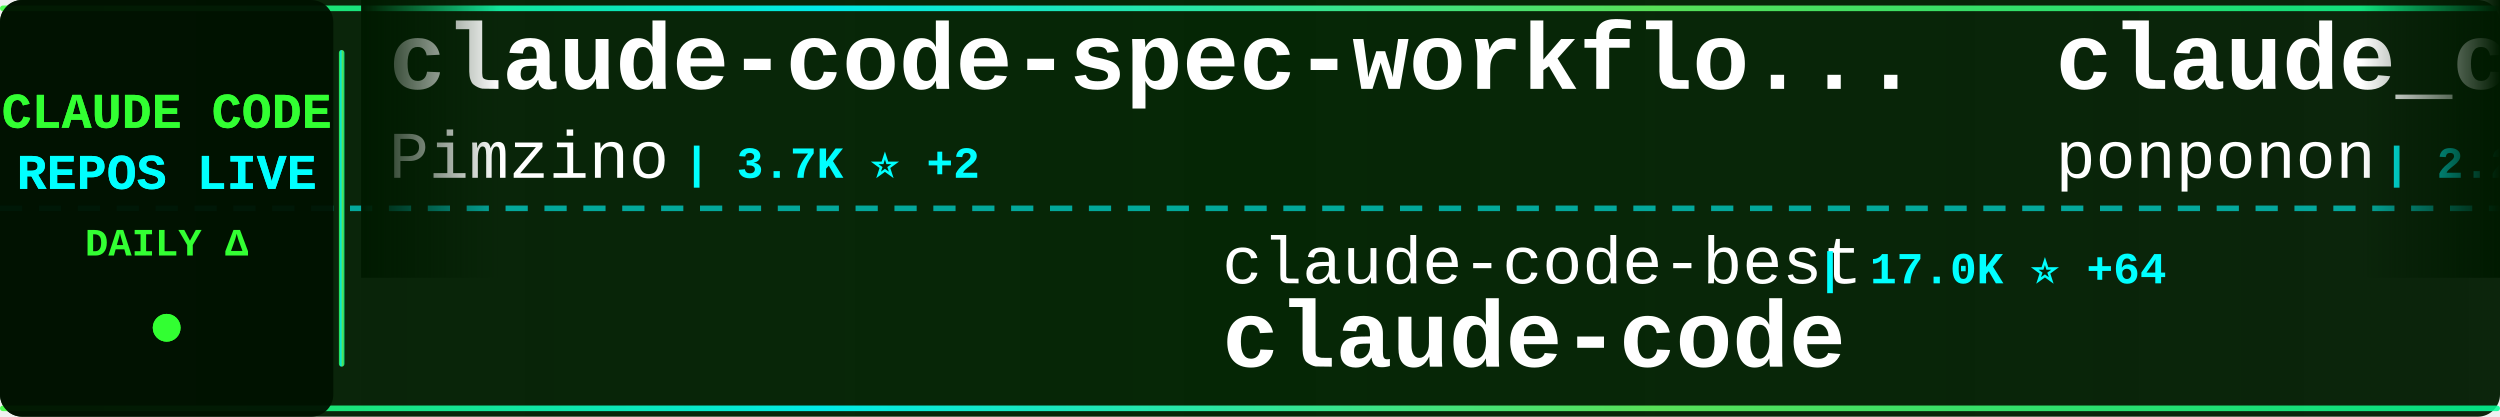
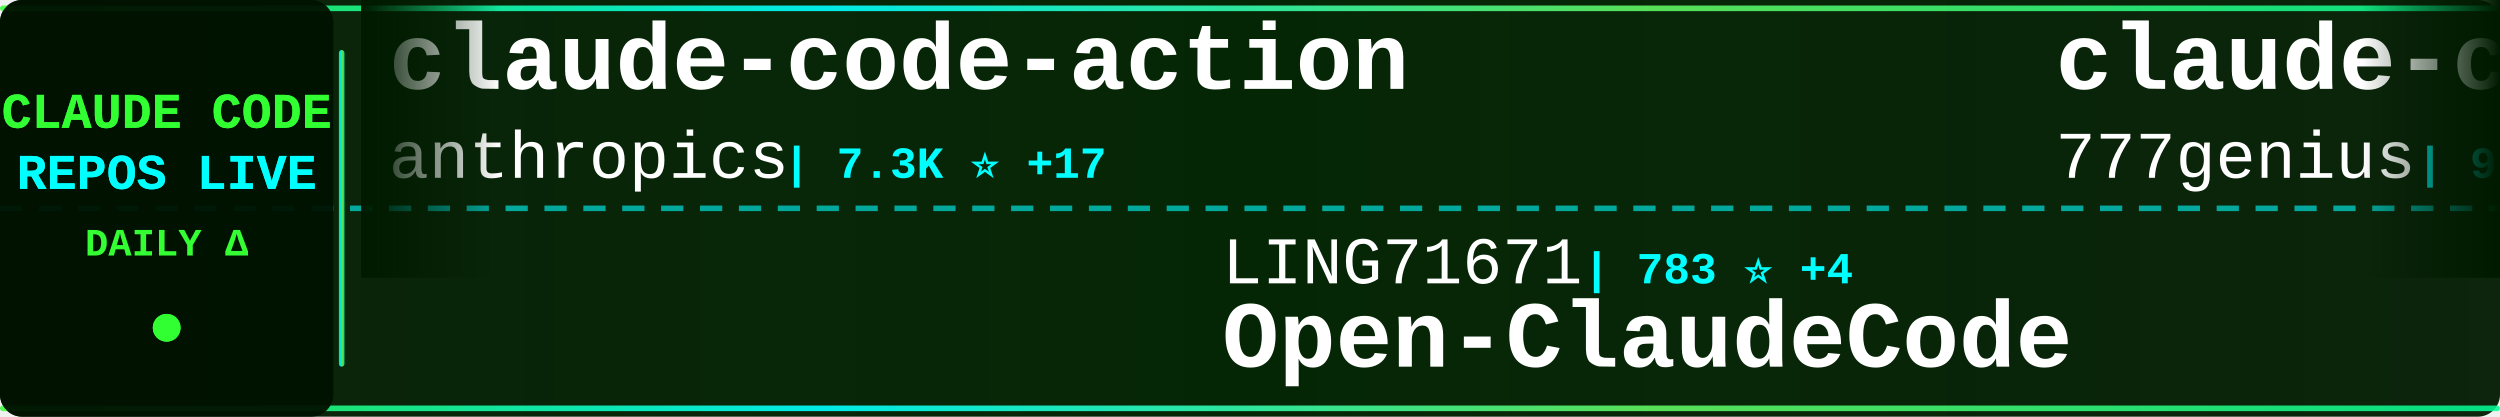
<svg xmlns="http://www.w3.org/2000/svg" width="900" height="150">
  <defs>
    <linearGradient id="tickerBg" x1="0%" y1="0%" x2="100%" y2="0%">
      <stop offset="0%" style="stop-color:#001a00;stop-opacity:0.95" />
      <stop offset="50%" style="stop-color:#002200;stop-opacity:0.98" />
      <stop offset="100%" style="stop-color:#001a00;stop-opacity:0.95" />
    </linearGradient>
    <linearGradient id="borderGrad" x1="0%" y1="0%" x2="100%" y2="0%">
      <stop offset="0%" style="stop-color:#33ff33;stop-opacity:0.85">
        <animate attributeName="stop-opacity" values="0.85;1;0.85" dur="2s" repeatCount="indefinite" />
      </stop>
      <stop offset="33%" style="stop-color:#00ffff;stop-opacity:0.9">
        <animate attributeName="stop-opacity" values="0.9;1;0.9" dur="2.2s" repeatCount="indefinite" />
      </stop>
      <stop offset="66%" style="stop-color:#66ff66;stop-opacity:0.85">
        <animate attributeName="stop-opacity" values="0.85;1;0.85" dur="1.8s" repeatCount="indefinite" />
      </stop>
      <stop offset="100%" style="stop-color:#00ff99;stop-opacity:0.85">
        <animate attributeName="stop-opacity" values="0.85;1;0.85" dur="2s" repeatCount="indefinite" />
      </stop>
    </linearGradient>
    <filter id="textGlow">
      <feGaussianBlur stdDeviation="0.1" result="coloredBlur" />
      <feMerge>
        <feMergeNode in="coloredBlur" />
        <feMergeNode in="SourceGraphic" />
      </feMerge>
    </filter>
    <filter id="metricGlow">
      <feGaussianBlur stdDeviation="0.2" result="coloredBlur" />
      <feMerge>
        <feMergeNode in="coloredBlur" />
        <feMergeNode in="SourceGraphic" />
      </feMerge>
    </filter>
    <linearGradient id="leftFade" x1="0%" y1="0%" x2="100%" y2="0%">
      <stop offset="0%" style="stop-color:#001a00;stop-opacity:1" />
      <stop offset="100%" style="stop-color:#001a00;stop-opacity:0" />
    </linearGradient>
    <linearGradient id="rightFade" x1="0%" y1="0%" x2="100%" y2="0%">
      <stop offset="0%" style="stop-color:#001a00;stop-opacity:0" />
      <stop offset="100%" style="stop-color:#001a00;stop-opacity:1" />
    </linearGradient>
  </defs>
  <rect width="900" height="150" fill="url(#tickerBg)" rx="8" />
  <rect x="0" y="2" width="900" height="2" fill="url(#borderGrad)" rx="1" />
  <rect x="0" y="146" width="900" height="2" fill="url(#borderGrad)" rx="1" />
  <line x1="0" y1="75" x2="900" y2="75" stroke="#00ffff" stroke-width="2" stroke-dasharray="8 6" opacity="0.6" />
  <rect x="0" y="0" width="120" height="150" fill="#001100" opacity="0.95" rx="8" />
  <text x="60" y="46" font-family="'Courier New', monospace" font-size="18" font-weight="bold" fill="#33ff33" text-anchor="middle" filter="url(#textGlow)">
    CLAUDE CODE
  </text>
  <text x="60" y="68" font-family="'Courier New', monospace" font-size="18" font-weight="bold" fill="#00ffff" text-anchor="middle" filter="url(#textGlow)">
    REPOS LIVE
  </text>
  <text x="60" y="92" font-family="'Courier New', monospace" font-size="14" font-weight="bold" fill="#33ff33" text-anchor="middle">
    DAILY Δ
  </text>
  <circle cx="60" cy="118" r="5" fill="#33ff33" filter="url(#metricGlow)">
    <animate attributeName="r" values="4;6;4" dur="1.5s" repeatCount="indefinite" />
    <animate attributeName="opacity" values="0.6;1;0.6" dur="1.5s" repeatCount="indefinite" />
  </circle>
  <rect x="122" y="18" width="2" height="114" fill="url(#borderGrad)" rx="1" />
  <clipPath id="tickerClip">
    <rect x="130" y="0" width="770" height="150" />
  </clipPath>
  <g clip-path="url(#tickerClip)">
    <g id="tickerItems">
      <animateTransform attributeName="transform" attributeType="XML" type="translate" from="0 0" to="-3000 0" dur="54s" repeatCount="indefinite" />
      <g transform="translate(0, 0)">
-         <text x="140" y="32" font-family="'Courier New', monospace" font-size="34" font-weight="bold" fill="#ffffff">claude-code-spec-workflo...</text>
-         <text x="140" y="64" font-family="'Courier New', monospace" font-size="24" font-weight="normal" fill="#ffffff" opacity="1.0">Pimzino</text>
-         <text x="246" y="64" font-family="'Courier New', monospace" font-size="16" font-weight="bold" fill="#00ffff"> | 3.7K ⭐ +2</text>
+         <text x="140" y="32" font-family="'Courier New', monospace" font-size="34" font-weight="bold" fill="#ffffff">claude-code-action</text>
+         <text x="140" y="64" font-family="'Courier New', monospace" font-size="24" font-weight="normal" fill="#ffffff" opacity="1.0">anthropics</text>
+         <text x="282" y="64" font-family="'Courier New', monospace" font-size="16" font-weight="bold" fill="#00ffff"> | 7.3K ⭐ +17</text>
      </g>
      <g transform="translate(300, 0)">
-         <text x="140" y="102" font-family="'Courier New', monospace" font-size="24" font-weight="normal" fill="#ffffff" opacity="1.0">claude-code-best</text>
-         <text x="354" y="102" font-family="'Courier New', monospace" font-size="16" font-weight="bold" fill="#00ffff"> | 17.0K ⭐ +64</text>
+         <text x="140" y="102" font-family="'Courier New', monospace" font-size="24" font-weight="normal" fill="#ffffff" opacity="1.0">LING71671</text>
+         <text x="270" y="102" font-family="'Courier New', monospace" font-size="16" font-weight="bold" fill="#00ffff"> | 783 ⭐ +4</text>
+         <text x="140" y="132" font-family="'Courier New', monospace" font-size="34" font-weight="bold" fill="#ffffff">Open-ClaudeCode</text>
+       </g>
+       <g transform="translate(600, 0)">
+         <text x="140" y="32" font-family="'Courier New', monospace" font-size="34" font-weight="bold" fill="#ffffff">claude-code-source-code</text>
+         <text x="140" y="64" font-family="'Courier New', monospace" font-size="24" font-weight="normal" fill="#ffffff" opacity="1.0">777genius</text>
+         <text x="270" y="64" font-family="'Courier New', monospace" font-size="16" font-weight="bold" fill="#00ffff"> | 901 ⭐ +4</text>
+       </g>
+       <g transform="translate(900, 0)">
+         <text x="140" y="102" font-family="'Courier New', monospace" font-size="24" font-weight="normal" fill="#ffffff" opacity="1.0">qwibitai</text>
+         <text x="258" y="102" font-family="'Courier New', monospace" font-size="16" font-weight="bold" fill="#00ffff"> | 28.1K ⭐ +124</text>
+         <text x="140" y="132" font-family="'Courier New', monospace" font-size="34" font-weight="bold" fill="#ffffff">nanoclaw</text>
+       </g>
+       <g transform="translate(1200, 0)">
+         <text x="140" y="32" font-family="'Courier New', monospace" font-size="34" font-weight="bold" fill="#ffffff">skills</text>
+         <text x="140" y="64" font-family="'Courier New', monospace" font-size="24" font-weight="normal" fill="#ffffff" opacity="1.0">anthropics</text>
+         <text x="282" y="64" font-family="'Courier New', monospace" font-size="16" font-weight="bold" fill="#00ffff"> | 124.3K ⭐ +468</text>
+       </g>
+       <g transform="translate(1500, 0)">
+         <text x="140" y="102" font-family="'Courier New', monospace" font-size="24" font-weight="normal" fill="#ffffff" opacity="1.0">luyao618</text>
+         <text x="258" y="102" font-family="'Courier New', monospace" font-size="16" font-weight="bold" fill="#00ffff"> | 1.2K ⭐ +6</text>
+         <text x="140" y="132" font-family="'Courier New', monospace" font-size="34" font-weight="bold" fill="#ffffff">Claude-Code-Source-Study</text>
+       </g>
+       <g transform="translate(1800, 0)">
+         <text x="140" y="32" font-family="'Courier New', monospace" font-size="34" font-weight="bold" fill="#ffffff">claude-code</text>
+         <text x="140" y="64" font-family="'Courier New', monospace" font-size="24" font-weight="normal" fill="#ffffff" opacity="1.0">isboyjc</text>
+         <text x="246" y="64" font-family="'Courier New', monospace" font-size="16" font-weight="bold" fill="#00ffff"> | 155 ⭐</text>
+       </g>
+       <g transform="translate(2100, 0)">
+         <text x="140" y="102" font-family="'Courier New', monospace" font-size="24" font-weight="normal" fill="#ffffff" opacity="1.0">codeaashu</text>
+         <text x="270" y="102" font-family="'Courier New', monospace" font-size="16" font-weight="bold" fill="#00ffff"> | 2.3K ⭐ +10</text>
        <text x="140" y="132" font-family="'Courier New', monospace" font-size="34" font-weight="bold" fill="#ffffff">claude-code</text>
      </g>
-       <g transform="translate(600, 0)">
-         <text x="140" y="32" font-family="'Courier New', monospace" font-size="34" font-weight="bold" fill="#ffffff">claude_code_src</text>
-         <text x="140" y="64" font-family="'Courier New', monospace" font-size="24" font-weight="normal" fill="#ffffff" opacity="1.0">ponponon</text>
-         <text x="258" y="64" font-family="'Courier New', monospace" font-size="16" font-weight="bold" fill="#00ffff"> | 2.2K ⭐ +2</text>
-       </g>
-       <g transform="translate(900, 0)">
-         <text x="140" y="102" font-family="'Courier New', monospace" font-size="24" font-weight="normal" fill="#ffffff" opacity="1.0">jarmuine</text>
-         <text x="258" y="102" font-family="'Courier New', monospace" font-size="16" font-weight="bold" fill="#00ffff"> | 2.1K ⭐ +4</text>
-         <text x="140" y="132" font-family="'Courier New', monospace" font-size="34" font-weight="bold" fill="#ffffff">claude-code</text>
-       </g>
-       <g transform="translate(1200, 0)">
-         <text x="140" y="32" font-family="'Courier New', monospace" font-size="34" font-weight="bold" fill="#ffffff">claude-code</text>
-         <text x="140" y="64" font-family="'Courier New', monospace" font-size="24" font-weight="normal" fill="#ffffff" opacity="1.0">freestylefly</text>
-         <text x="306" y="64" font-family="'Courier New', monospace" font-size="16" font-weight="bold" fill="#00ffff"> | 124 ⭐</text>
-       </g>
-       <g transform="translate(1500, 0)">
-         <text x="140" y="102" font-family="'Courier New', monospace" font-size="24" font-weight="normal" fill="#ffffff" opacity="1.0">diet103</text>
-         <text x="246" y="102" font-family="'Courier New', monospace" font-size="16" font-weight="bold" fill="#00ffff"> | 9.6K ⭐ +8</text>
-         <text x="140" y="132" font-family="'Courier New', monospace" font-size="34" font-weight="bold" fill="#ffffff">claude-code-infrastructu...</text>
-       </g>
-       <g transform="translate(1800, 0)">
+       <g transform="translate(2400, 0)">
        <text x="140" y="32" font-family="'Courier New', monospace" font-size="34" font-weight="bold" fill="#ffffff">claude-code-security-rev...</text>
        <text x="140" y="64" font-family="'Courier New', monospace" font-size="24" font-weight="normal" fill="#ffffff" opacity="1.0">anthropics</text>
-         <text x="282" y="64" font-family="'Courier New', monospace" font-size="16" font-weight="bold" fill="#00ffff"> | 4.4K ⭐ +10</text>
-       </g>
-       <g transform="translate(2100, 0)">
-         <text x="140" y="102" font-family="'Courier New', monospace" font-size="24" font-weight="normal" fill="#ffffff" opacity="1.0">snarktank</text>
-         <text x="270" y="102" font-family="'Courier New', monospace" font-size="16" font-weight="bold" fill="#00ffff"> | 17.9K ⭐ +41</text>
-         <text x="140" y="132" font-family="'Courier New', monospace" font-size="34" font-weight="bold" fill="#ffffff">ralph</text>
-       </g>
-       <g transform="translate(2400, 0)">
-         <text x="140" y="32" font-family="'Courier New', monospace" font-size="34" font-weight="bold" fill="#ffffff">claude-code-best-practic...</text>
-         <text x="140" y="64" font-family="'Courier New', monospace" font-size="24" font-weight="normal" fill="#ffffff" opacity="1.0">shanraisshan</text>
-         <text x="306" y="64" font-family="'Courier New', monospace" font-size="16" font-weight="bold" fill="#00ffff"> | 48.2K ⭐ +212</text>
+         <text x="282" y="64" font-family="'Courier New', monospace" font-size="16" font-weight="bold" fill="#00ffff"> | 4.4K ⭐ +15</text>
      </g>
      <g transform="translate(2700, 0)">
-         <text x="140" y="102" font-family="'Courier New', monospace" font-size="24" font-weight="normal" fill="#ffffff" opacity="1.0">JrCx7scC</text>
-         <text x="258" y="102" font-family="'Courier New', monospace" font-size="16" font-weight="bold" fill="#00ffff"> | 361 ⭐</text>
-         <text x="140" y="132" font-family="'Courier New', monospace" font-size="34" font-weight="bold" fill="#ffffff">claude-code-source</text>
+         <text x="140" y="102" font-family="'Courier New', monospace" font-size="24" font-weight="normal" fill="#ffffff" opacity="1.0">shareAI-lab</text>
+         <text x="294" y="102" font-family="'Courier New', monospace" font-size="16" font-weight="bold" fill="#00ffff"> | 56.7K ⭐ +258</text>
+         <text x="140" y="132" font-family="'Courier New', monospace" font-size="34" font-weight="bold" fill="#ffffff">learn-claude-code</text>
      </g>
      <g transform="translate(3000, 0)">
-         <text x="140" y="32" font-family="'Courier New', monospace" font-size="34" font-weight="bold" fill="#ffffff">claude-code-spec-workflo...</text>
-         <text x="140" y="64" font-family="'Courier New', monospace" font-size="24" font-weight="normal" fill="#ffffff" opacity="1.0">Pimzino</text>
-         <text x="246" y="64" font-family="'Courier New', monospace" font-size="16" font-weight="bold" fill="#00ffff"> | 3.7K ⭐ +2</text>
+         <text x="140" y="32" font-family="'Courier New', monospace" font-size="34" font-weight="bold" fill="#ffffff">claude-code-action</text>
+         <text x="140" y="64" font-family="'Courier New', monospace" font-size="24" font-weight="normal" fill="#ffffff" opacity="1.0">anthropics</text>
+         <text x="282" y="64" font-family="'Courier New', monospace" font-size="16" font-weight="bold" fill="#00ffff"> | 7.3K ⭐ +17</text>
      </g>
      <g transform="translate(3300, 0)">
-         <text x="140" y="102" font-family="'Courier New', monospace" font-size="24" font-weight="normal" fill="#ffffff" opacity="1.0">claude-code-best</text>
-         <text x="354" y="102" font-family="'Courier New', monospace" font-size="16" font-weight="bold" fill="#00ffff"> | 17.0K ⭐ +64</text>
-         <text x="140" y="132" font-family="'Courier New', monospace" font-size="34" font-weight="bold" fill="#ffffff">claude-code</text>
+         <text x="140" y="102" font-family="'Courier New', monospace" font-size="24" font-weight="normal" fill="#ffffff" opacity="1.0">LING71671</text>
+         <text x="270" y="102" font-family="'Courier New', monospace" font-size="16" font-weight="bold" fill="#00ffff"> | 783 ⭐ +4</text>
+         <text x="140" y="132" font-family="'Courier New', monospace" font-size="34" font-weight="bold" fill="#ffffff">Open-ClaudeCode</text>
      </g>
      <g transform="translate(3600, 0)">
-         <text x="140" y="32" font-family="'Courier New', monospace" font-size="34" font-weight="bold" fill="#ffffff">claude_code_src</text>
-         <text x="140" y="64" font-family="'Courier New', monospace" font-size="24" font-weight="normal" fill="#ffffff" opacity="1.0">ponponon</text>
-         <text x="258" y="64" font-family="'Courier New', monospace" font-size="16" font-weight="bold" fill="#00ffff"> | 2.2K ⭐ +2</text>
+         <text x="140" y="32" font-family="'Courier New', monospace" font-size="34" font-weight="bold" fill="#ffffff">claude-code-source-code</text>
+         <text x="140" y="64" font-family="'Courier New', monospace" font-size="24" font-weight="normal" fill="#ffffff" opacity="1.0">777genius</text>
+         <text x="270" y="64" font-family="'Courier New', monospace" font-size="16" font-weight="bold" fill="#00ffff"> | 901 ⭐ +4</text>
      </g>
      <g transform="translate(3900, 0)">
-         <text x="140" y="102" font-family="'Courier New', monospace" font-size="24" font-weight="normal" fill="#ffffff" opacity="1.0">jarmuine</text>
-         <text x="258" y="102" font-family="'Courier New', monospace" font-size="16" font-weight="bold" fill="#00ffff"> | 2.1K ⭐ +4</text>
-         <text x="140" y="132" font-family="'Courier New', monospace" font-size="34" font-weight="bold" fill="#ffffff">claude-code</text>
+         <text x="140" y="102" font-family="'Courier New', monospace" font-size="24" font-weight="normal" fill="#ffffff" opacity="1.0">qwibitai</text>
+         <text x="258" y="102" font-family="'Courier New', monospace" font-size="16" font-weight="bold" fill="#00ffff"> | 28.1K ⭐ +124</text>
+         <text x="140" y="132" font-family="'Courier New', monospace" font-size="34" font-weight="bold" fill="#ffffff">nanoclaw</text>
      </g>
    </g>
  </g>
  <rect x="130" y="0" width="50" height="100" fill="url(#leftFade)" />
  <rect x="850" y="0" width="50" height="100" fill="url(#rightFade)" />
</svg>
